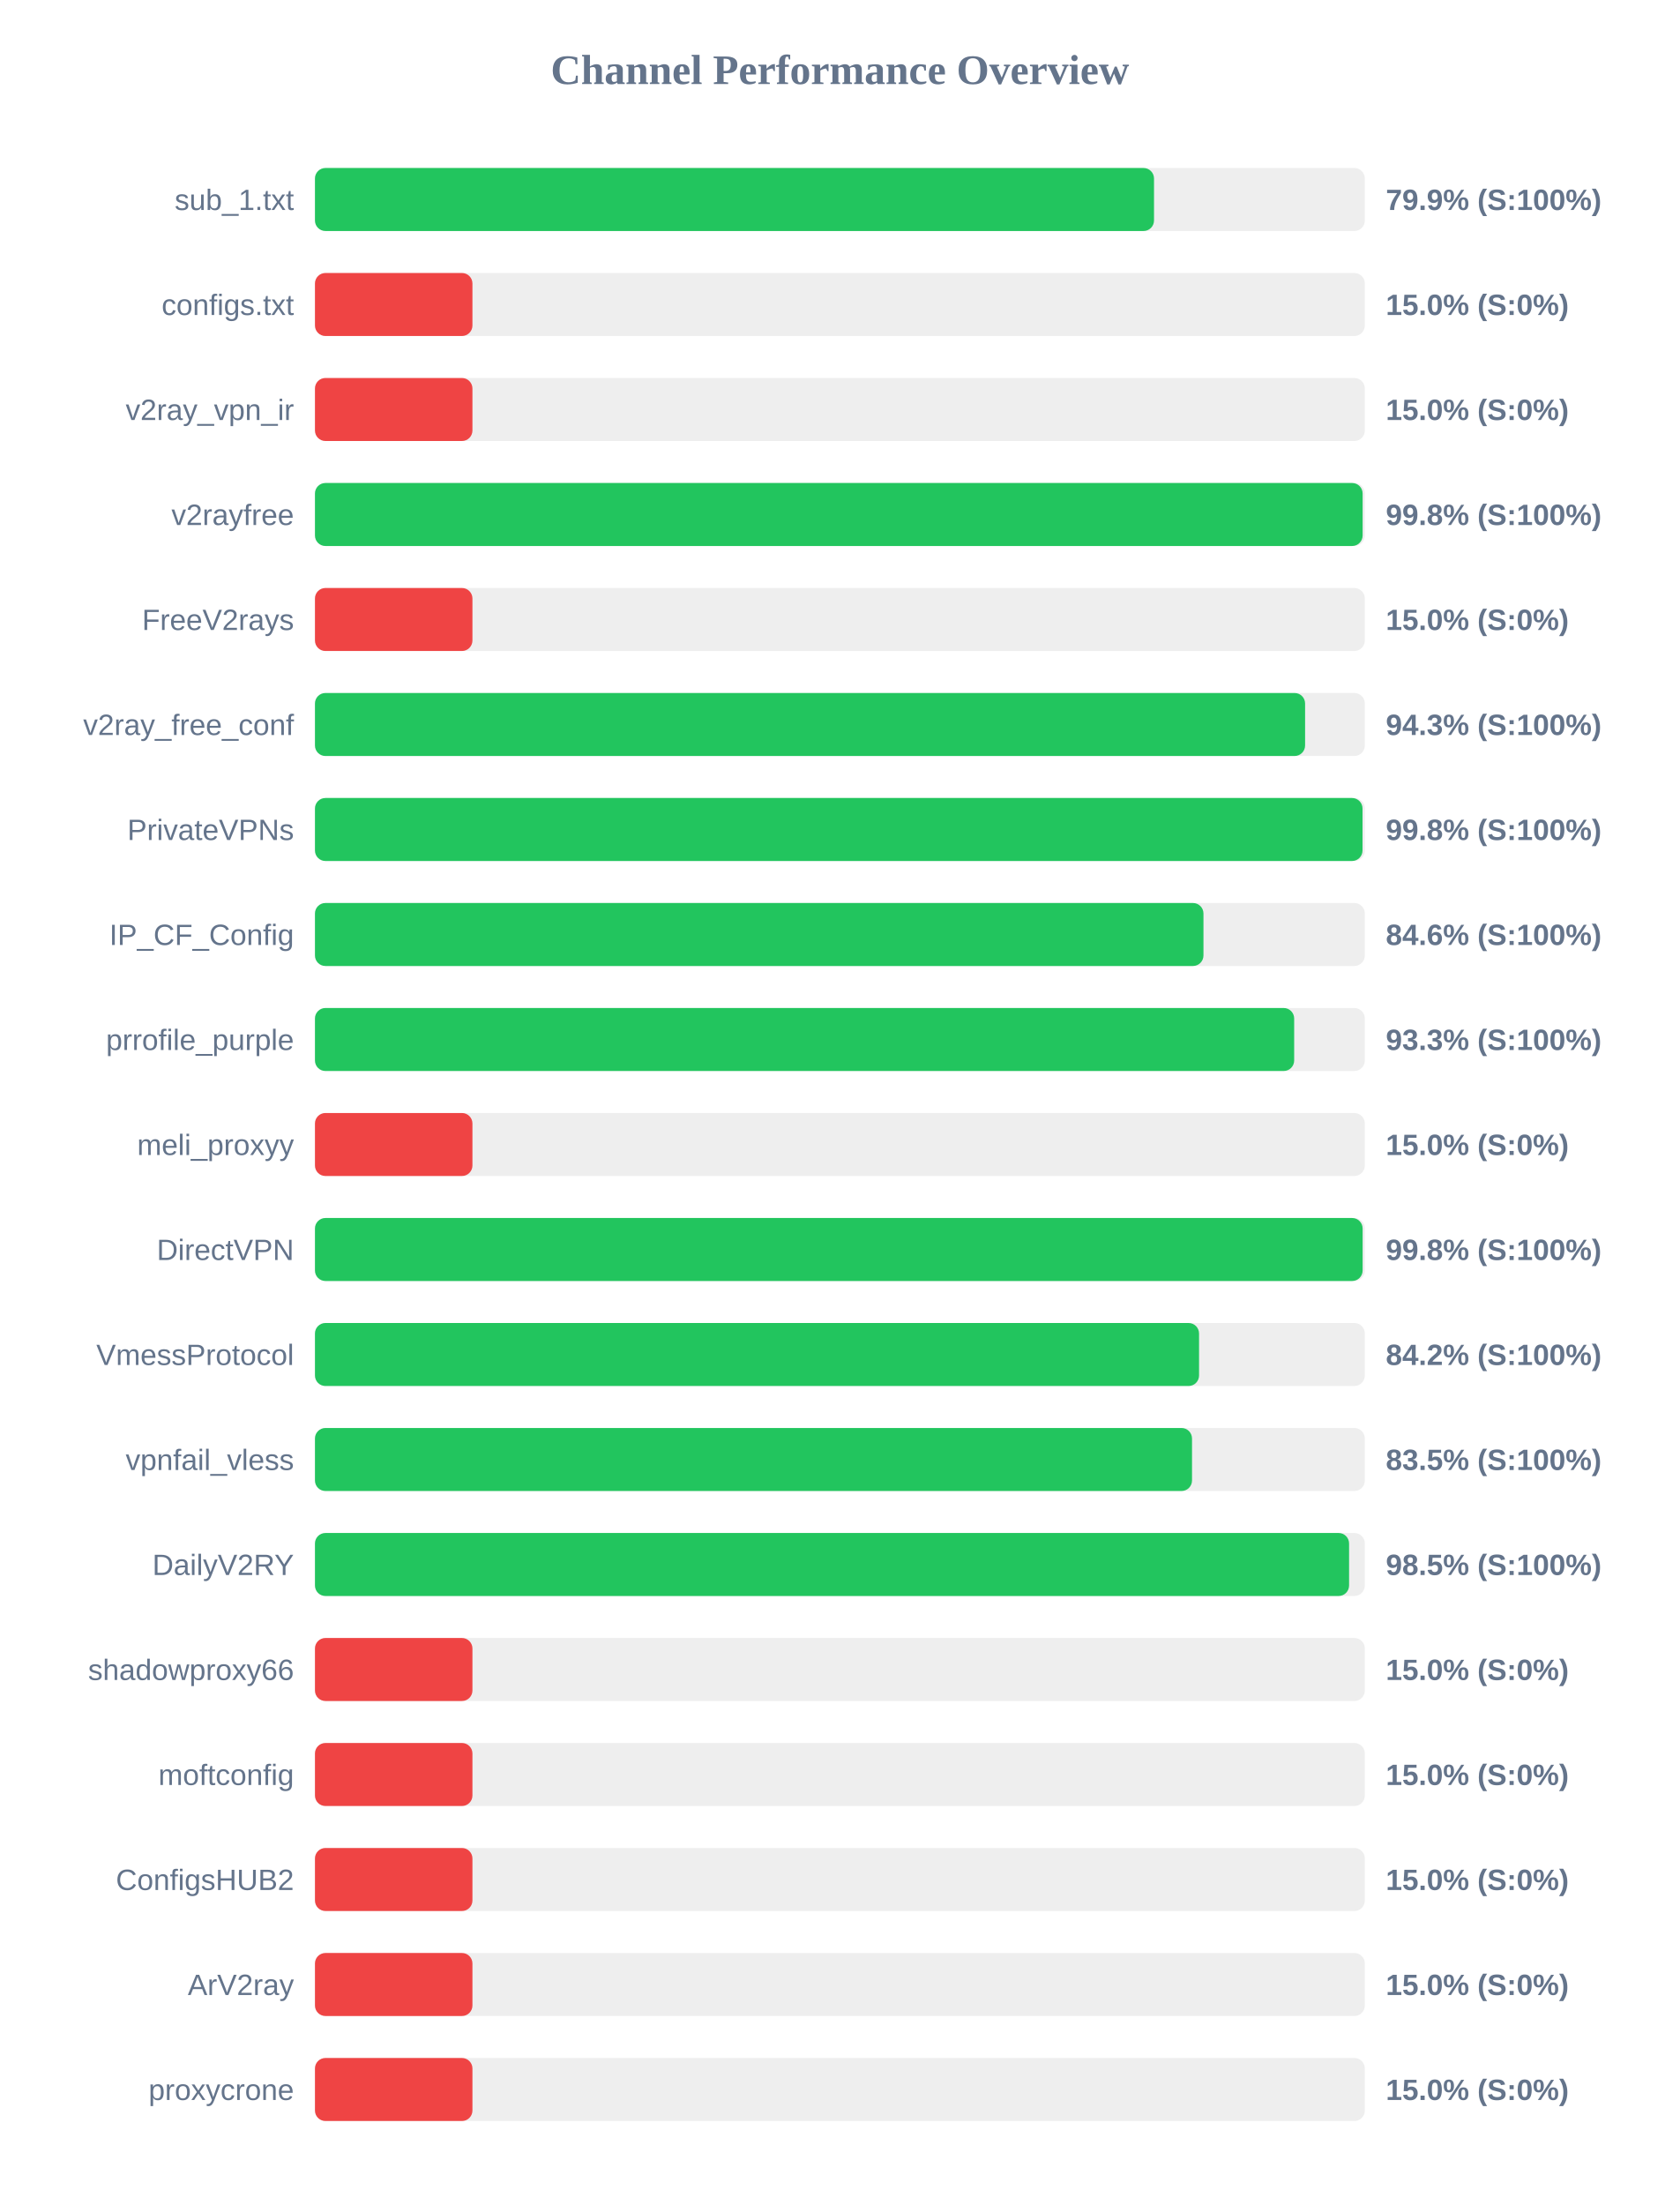
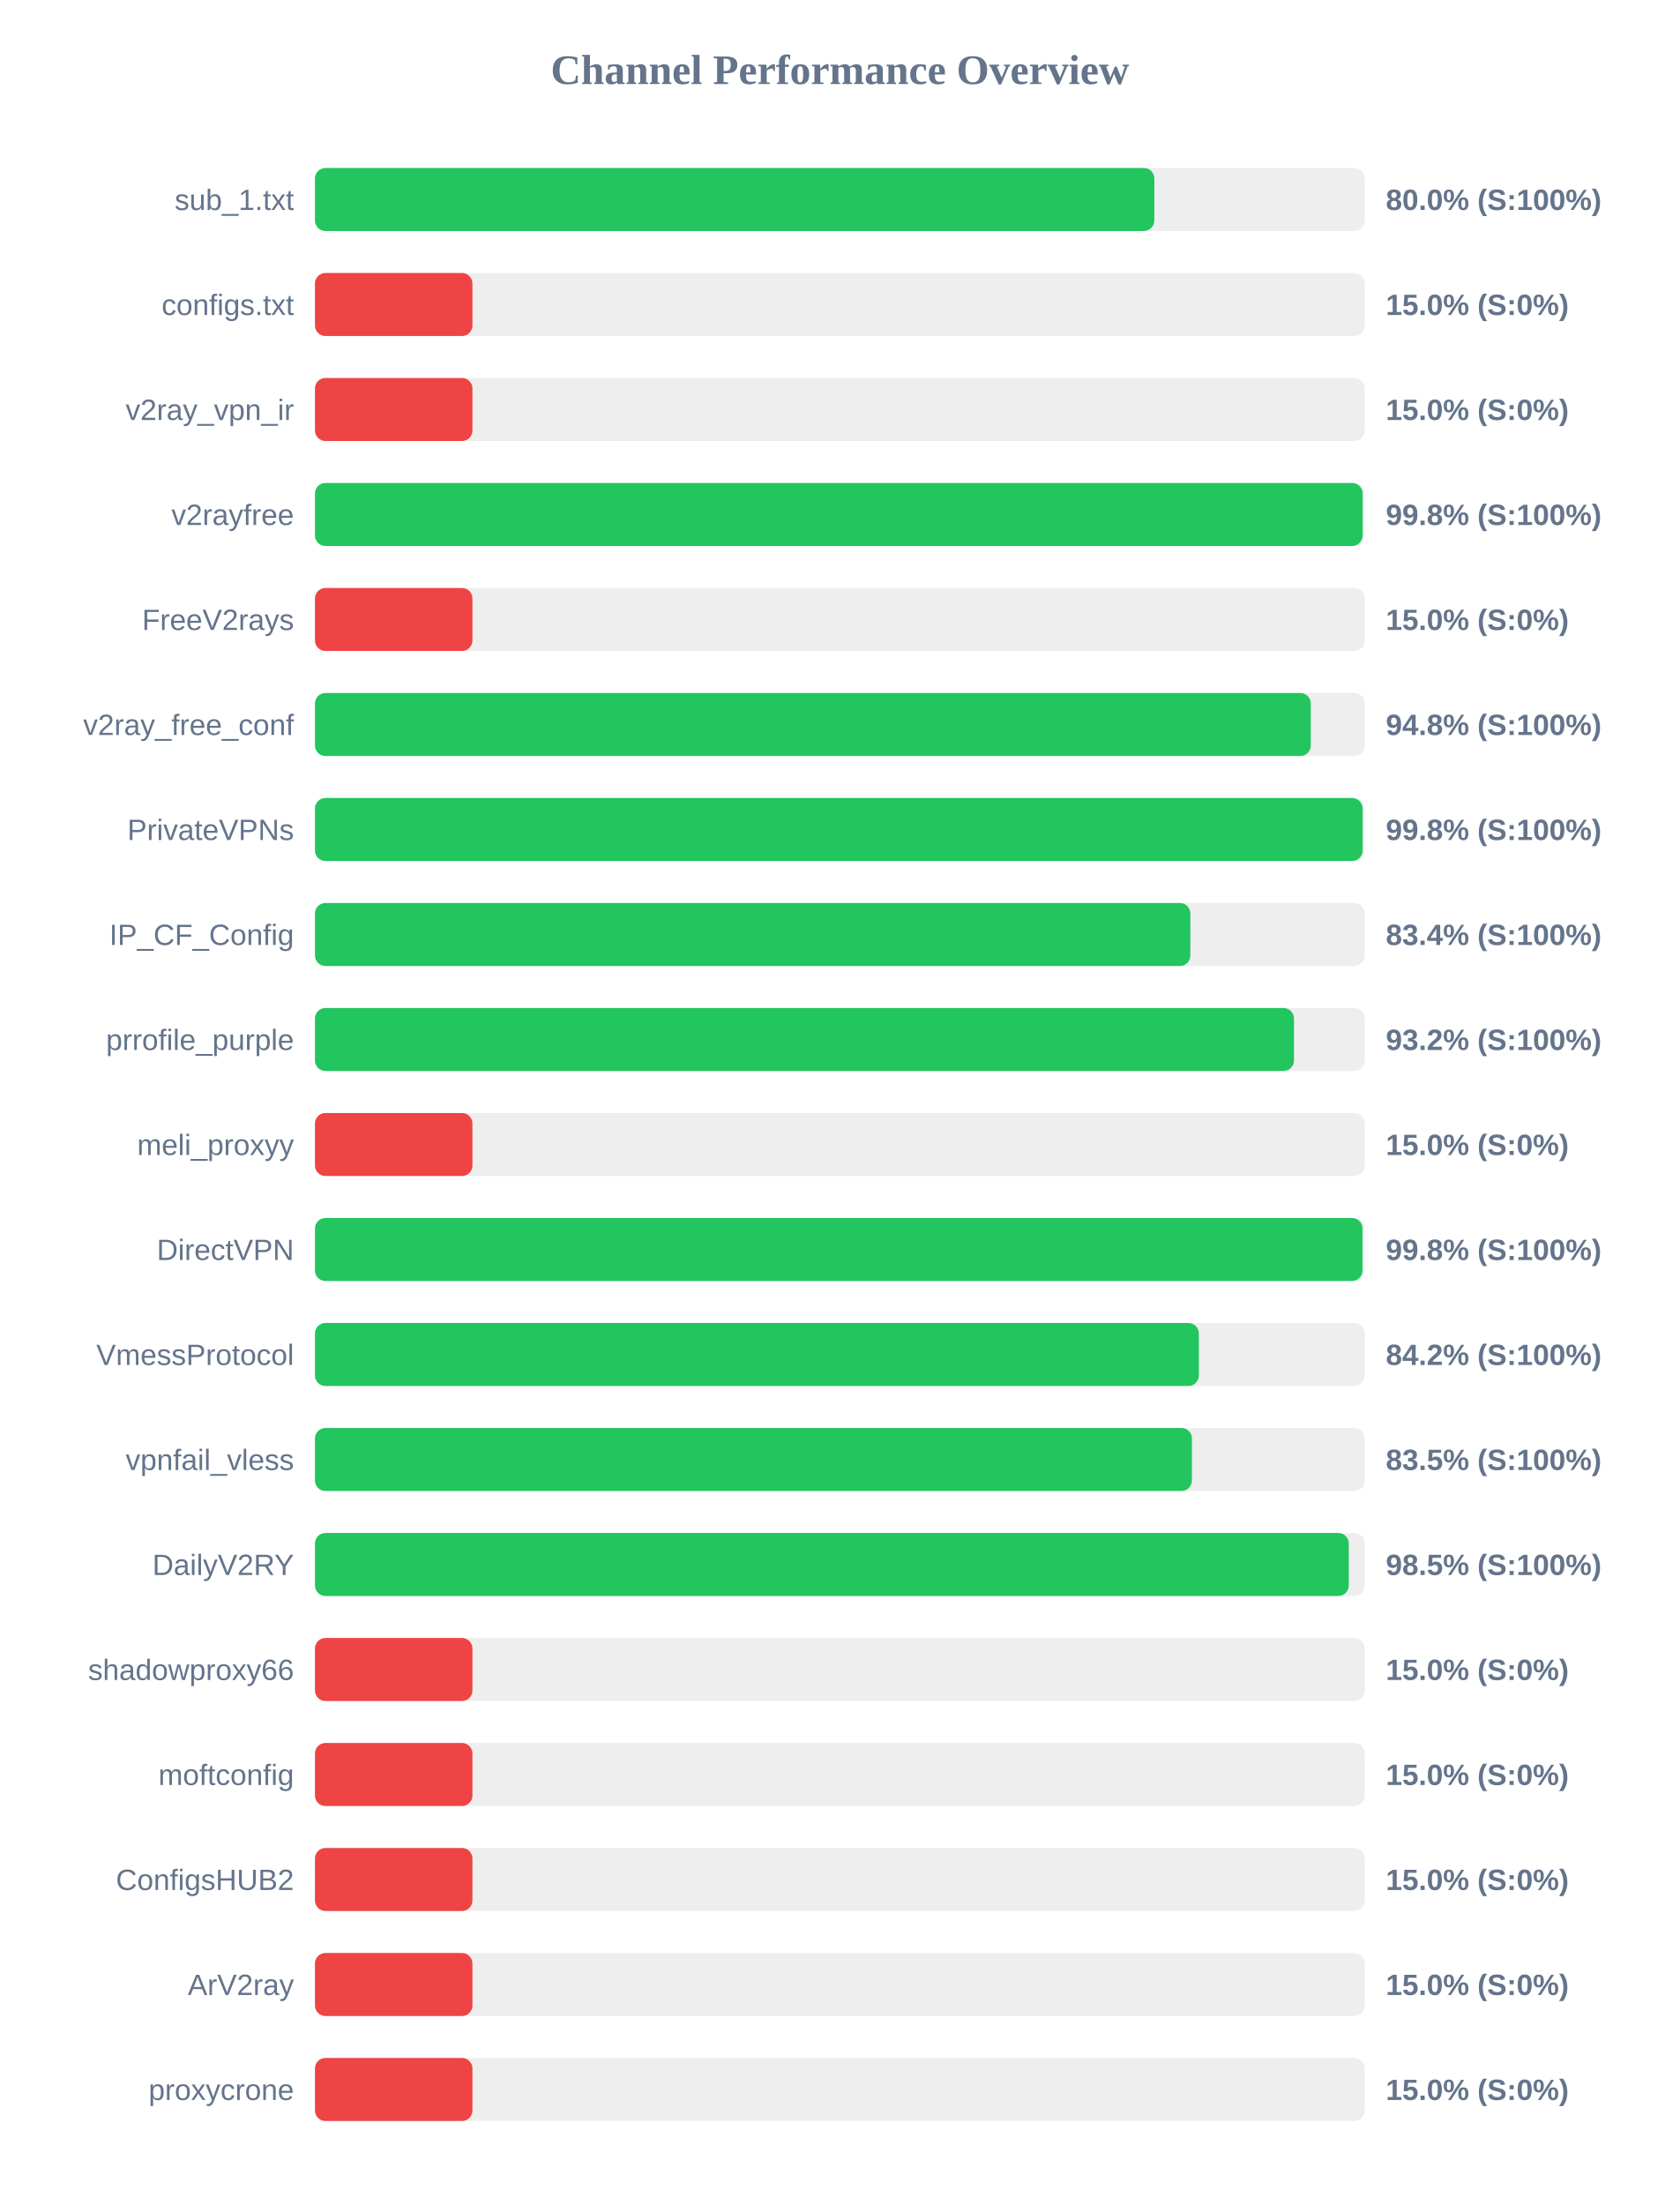
<svg xmlns="http://www.w3.org/2000/svg" width="800" height="1050" version="1.1">
  <style>
        .row { font: 14px Arial; fill: #64748b; }
        .score { font: bold 14px Arial; fill: #64748b; }
    </style>
  <text x="400" y="40" text-anchor="middle" font-size="20px" font-weight="bold" fill="#64748b">Channel Performance Overview</text>
  <rect x="150" y="80" width="500" height="30" fill="#eee" rx="5" />
-   <rect x="150" y="80" width="399.6" height="30" fill="#22c55e" rx="5" />
+   <rect x="150" y="80" width="399.75" height="30" fill="#22c55e" rx="5" />
  <text x="140" y="100" text-anchor="end" class="row">sub_1.txt</text>
-   <text x="660" y="100" text-anchor="start" class="score">79.9% (S:100%)</text>
+   <text x="660" y="100" text-anchor="start" class="score">80.0% (S:100%)</text>
  <rect x="150" y="130" width="500" height="30" fill="#eee" rx="5" />
  <rect x="150" y="130" width="75.0" height="30" fill="#ef4444" rx="5" />
  <text x="140" y="150" text-anchor="end" class="row">configs.txt</text>
  <text x="660" y="150" text-anchor="start" class="score">15.0% (S:0%)</text>
  <rect x="150" y="180" width="500" height="30" fill="#eee" rx="5" />
  <rect x="150" y="180" width="75.0" height="30" fill="#ef4444" rx="5" />
  <text x="140" y="200" text-anchor="end" class="row">v2ray_vpn_ir</text>
  <text x="660" y="200" text-anchor="start" class="score">15.0% (S:0%)</text>
  <rect x="150" y="230" width="500" height="30" fill="#eee" rx="5" />
  <rect x="150" y="230" width="498.95" height="30" fill="#22c55e" rx="5" />
  <text x="140" y="250" text-anchor="end" class="row">v2rayfree</text>
  <text x="660" y="250" text-anchor="start" class="score">99.8% (S:100%)</text>
  <rect x="150" y="280" width="500" height="30" fill="#eee" rx="5" />
  <rect x="150" y="280" width="75.0" height="30" fill="#ef4444" rx="5" />
  <text x="140" y="300" text-anchor="end" class="row">FreeV2rays</text>
  <text x="660" y="300" text-anchor="start" class="score">15.0% (S:0%)</text>
  <rect x="150" y="330" width="500" height="30" fill="#eee" rx="5" />
-   <rect x="150" y="330" width="471.55" height="30" fill="#22c55e" rx="5" />
+   <rect x="150" y="330" width="474.25" height="30" fill="#22c55e" rx="5" />
  <text x="140" y="350" text-anchor="end" class="row">v2ray_free_conf</text>
-   <text x="660" y="350" text-anchor="start" class="score">94.3% (S:100%)</text>
+   <text x="660" y="350" text-anchor="start" class="score">94.8% (S:100%)</text>
  <rect x="150" y="380" width="500" height="30" fill="#eee" rx="5" />
-   <rect x="150" y="380" width="498.9" height="30" fill="#22c55e" rx="5" />
+   <rect x="150" y="380" width="498.95" height="30" fill="#22c55e" rx="5" />
  <text x="140" y="400" text-anchor="end" class="row">PrivateVPNs</text>
  <text x="660" y="400" text-anchor="start" class="score">99.8% (S:100%)</text>
  <rect x="150" y="430" width="500" height="30" fill="#eee" rx="5" />
-   <rect x="150" y="430" width="423.15" height="30" fill="#22c55e" rx="5" />
+   <rect x="150" y="430" width="416.9" height="30" fill="#22c55e" rx="5" />
  <text x="140" y="450" text-anchor="end" class="row">IP_CF_Config</text>
-   <text x="660" y="450" text-anchor="start" class="score">84.6% (S:100%)</text>
+   <text x="660" y="450" text-anchor="start" class="score">83.4% (S:100%)</text>
  <rect x="150" y="480" width="500" height="30" fill="#eee" rx="5" />
-   <rect x="150" y="480" width="466.35" height="30" fill="#22c55e" rx="5" />
+   <rect x="150" y="480" width="466.25" height="30" fill="#22c55e" rx="5" />
  <text x="140" y="500" text-anchor="end" class="row">prrofile_purple</text>
-   <text x="660" y="500" text-anchor="start" class="score">93.3% (S:100%)</text>
+   <text x="660" y="500" text-anchor="start" class="score">93.2% (S:100%)</text>
  <rect x="150" y="530" width="500" height="30" fill="#eee" rx="5" />
  <rect x="150" y="530" width="75.0" height="30" fill="#ef4444" rx="5" />
  <text x="140" y="550" text-anchor="end" class="row">meli_proxyy</text>
  <text x="660" y="550" text-anchor="start" class="score">15.0% (S:0%)</text>
  <rect x="150" y="580" width="500" height="30" fill="#eee" rx="5" />
-   <rect x="150" y="580" width="498.95" height="30" fill="#22c55e" rx="5" />
+   <rect x="150" y="580" width="498.9" height="30" fill="#22c55e" rx="5" />
  <text x="140" y="600" text-anchor="end" class="row">DirectVPN</text>
  <text x="660" y="600" text-anchor="start" class="score">99.8% (S:100%)</text>
  <rect x="150" y="630" width="500" height="30" fill="#eee" rx="5" />
-   <rect x="150" y="630" width="421.05" height="30" fill="#22c55e" rx="5" />
+   <rect x="150" y="630" width="420.95" height="30" fill="#22c55e" rx="5" />
  <text x="140" y="650" text-anchor="end" class="row">VmessProtocol</text>
  <text x="660" y="650" text-anchor="start" class="score">84.2% (S:100%)</text>
  <rect x="150" y="680" width="500" height="30" fill="#eee" rx="5" />
-   <rect x="150" y="680" width="417.7" height="30" fill="#22c55e" rx="5" />
+   <rect x="150" y="680" width="417.65" height="30" fill="#22c55e" rx="5" />
  <text x="140" y="700" text-anchor="end" class="row">vpnfail_vless</text>
  <text x="660" y="700" text-anchor="start" class="score">83.5% (S:100%)</text>
  <rect x="150" y="730" width="500" height="30" fill="#eee" rx="5" />
-   <rect x="150" y="730" width="492.5" height="30" fill="#22c55e" rx="5" />
+   <rect x="150" y="730" width="492.35" height="30" fill="#22c55e" rx="5" />
  <text x="140" y="750" text-anchor="end" class="row">DailyV2RY</text>
  <text x="660" y="750" text-anchor="start" class="score">98.5% (S:100%)</text>
  <rect x="150" y="780" width="500" height="30" fill="#eee" rx="5" />
  <rect x="150" y="780" width="75.0" height="30" fill="#ef4444" rx="5" />
  <text x="140" y="800" text-anchor="end" class="row">shadowproxy66</text>
  <text x="660" y="800" text-anchor="start" class="score">15.0% (S:0%)</text>
  <rect x="150" y="830" width="500" height="30" fill="#eee" rx="5" />
  <rect x="150" y="830" width="75.0" height="30" fill="#ef4444" rx="5" />
  <text x="140" y="850" text-anchor="end" class="row">moftconfig</text>
  <text x="660" y="850" text-anchor="start" class="score">15.0% (S:0%)</text>
  <rect x="150" y="880" width="500" height="30" fill="#eee" rx="5" />
  <rect x="150" y="880" width="75.0" height="30" fill="#ef4444" rx="5" />
  <text x="140" y="900" text-anchor="end" class="row">ConfigsHUB2</text>
  <text x="660" y="900" text-anchor="start" class="score">15.0% (S:0%)</text>
  <rect x="150" y="930" width="500" height="30" fill="#eee" rx="5" />
  <rect x="150" y="930" width="75.0" height="30" fill="#ef4444" rx="5" />
  <text x="140" y="950" text-anchor="end" class="row">ArV2ray</text>
  <text x="660" y="950" text-anchor="start" class="score">15.0% (S:0%)</text>
  <rect x="150" y="980" width="500" height="30" fill="#eee" rx="5" />
  <rect x="150" y="980" width="75.0" height="30" fill="#ef4444" rx="5" />
  <text x="140" y="1000" text-anchor="end" class="row">proxycrone</text>
  <text x="660" y="1000" text-anchor="start" class="score">15.0% (S:0%)</text>
</svg>
